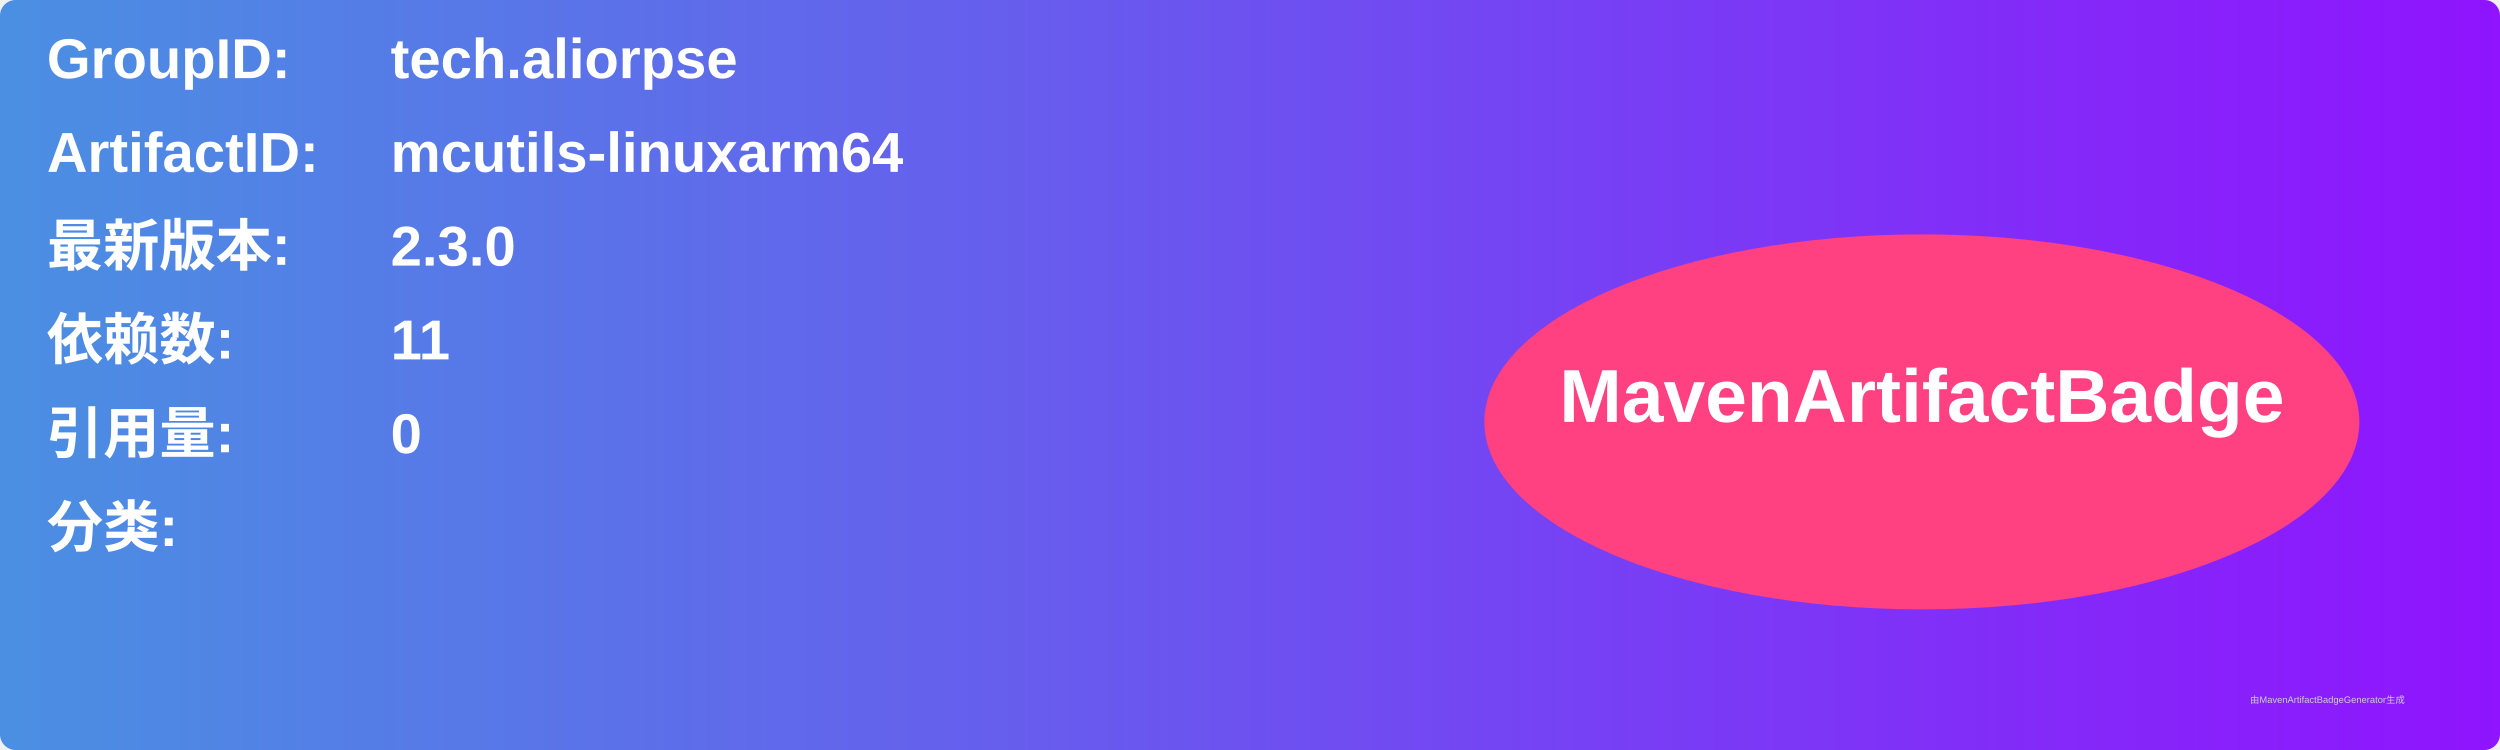
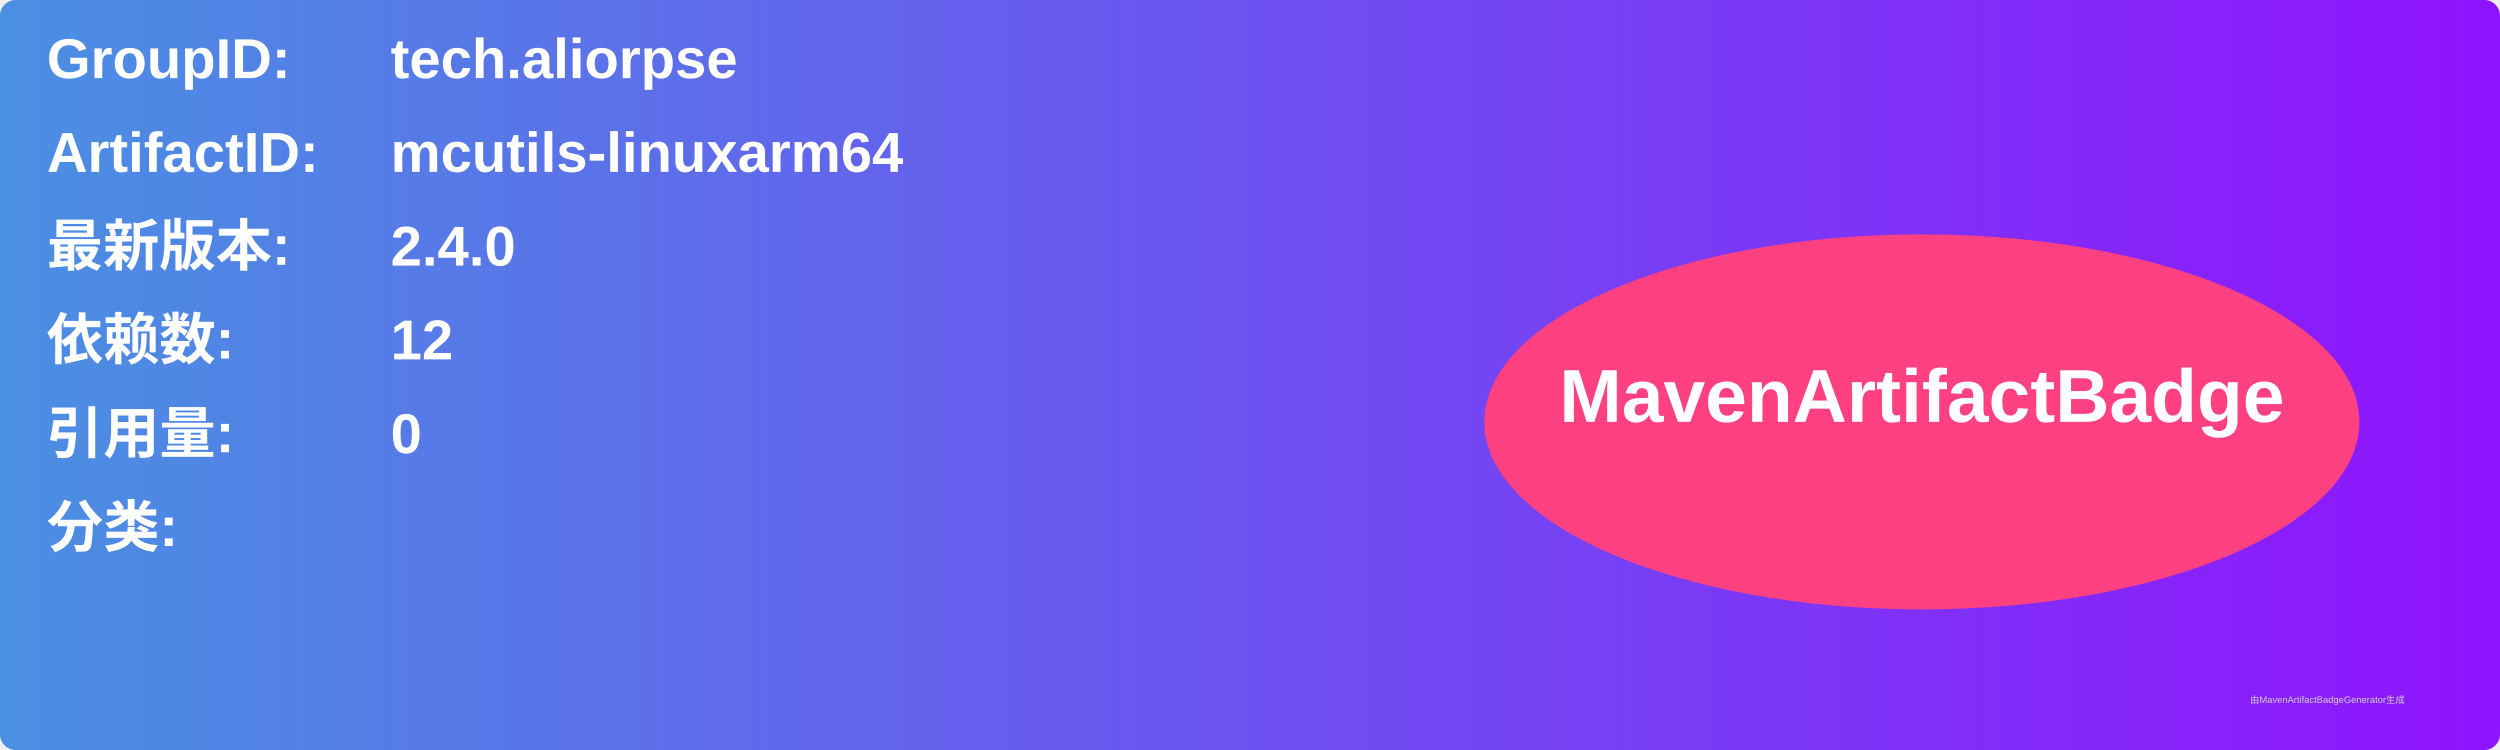
<svg xmlns="http://www.w3.org/2000/svg" width="800" height="240" viewBox="0 0 800 240">
  <linearGradient id="grad" x1="0%" y1="0%" x2="100%" y2="0%">
    <stop offset="0%" stop-color="#4a90e2" />
    <stop offset="100%" stop-color="#9013fe" />
  </linearGradient>
  <rect width="100%" height="100%" rx="5" ry="5" fill="url(#grad)" />
  <g transform="translate(15, 15)">
    <text x="0" y="10" font-family="Arial" font-size="18" fill="white" font-weight="bold" width="260">GroupID:</text>
    <text x="110" y="10" font-family="Arial" font-size="18" fill="white" font-weight="bold" width="460">tech.aliorpse</text>
    <text x="0" y="40" font-family="Arial" font-size="18" fill="white" font-weight="bold" width="260">ArtifactID:</text>
    <text x="110" y="40" font-family="Arial" font-size="18" fill="white" font-weight="bold" width="460">mcutils-linuxarm64</text>
    <text x="0" y="70" font-family="Arial" font-size="18" fill="white" font-weight="bold">最新版本:</text>
    <text x="110" y="70" font-family="Arial" font-size="18" fill="white" font-weight="bold">
-       <tspan font-weight="bold">2.3.0</tspan>
+       <tspan font-weight="bold">2.4.0</tspan>
    </text>
    <text x="0" y="100" font-family="Arial" font-size="18" fill="white" font-weight="bold">依赖数: </text>
    <text x="110" y="100" font-family="Arial" font-size="18" fill="white">
-       <tspan font-weight="bold">11</tspan>
+       <tspan font-weight="bold">12</tspan>
    </text>
    <text x="0" y="130" font-family="Arial" font-size="18" fill="white" font-weight="bold">引用量: </text>
    <text x="110" y="130" font-family="Arial" font-size="18" fill="white">
      <tspan font-weight="bold">0</tspan>
    </text>
    <text x="0" y="160" font-family="Arial" font-size="18" fill="white" font-weight="bold">分类:</text>
    <text x="10" y="190" font-family="Arial" font-size="10" fill="white">
      <tspan font-weight="bold" />
    </text>
    <ellipse cx="600" cy="120" rx="140" ry="60" fill="#ff4081" />
    <text x="600" y="120" text-anchor="middle" font-family="Arial" font-size="24" fill="white" font-weight="bold">MavenArtifactBadge</text>
  </g>
  <text x="720" y="225" font-family="Arial" font-size="3" fill="#d0d0d0">由MavenArtifactBadgeGenerator生成</text>
</svg>
